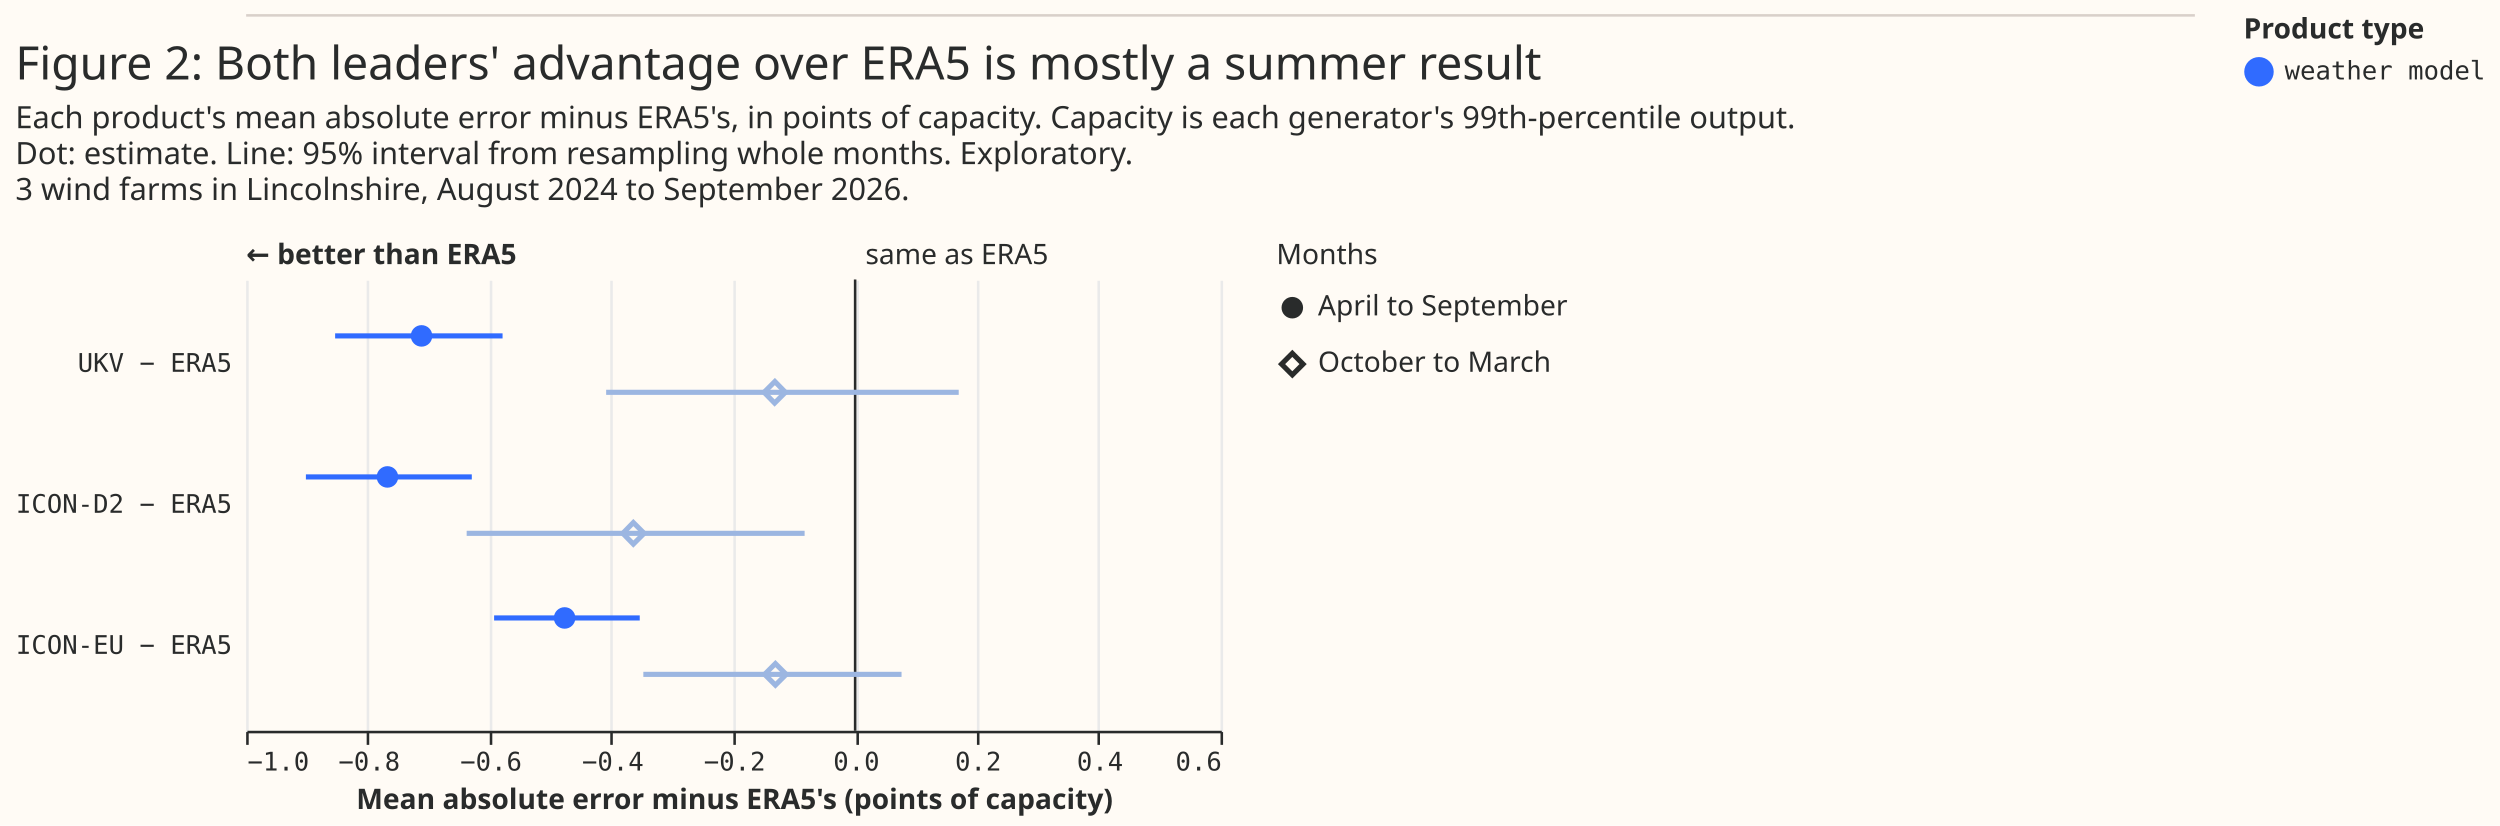
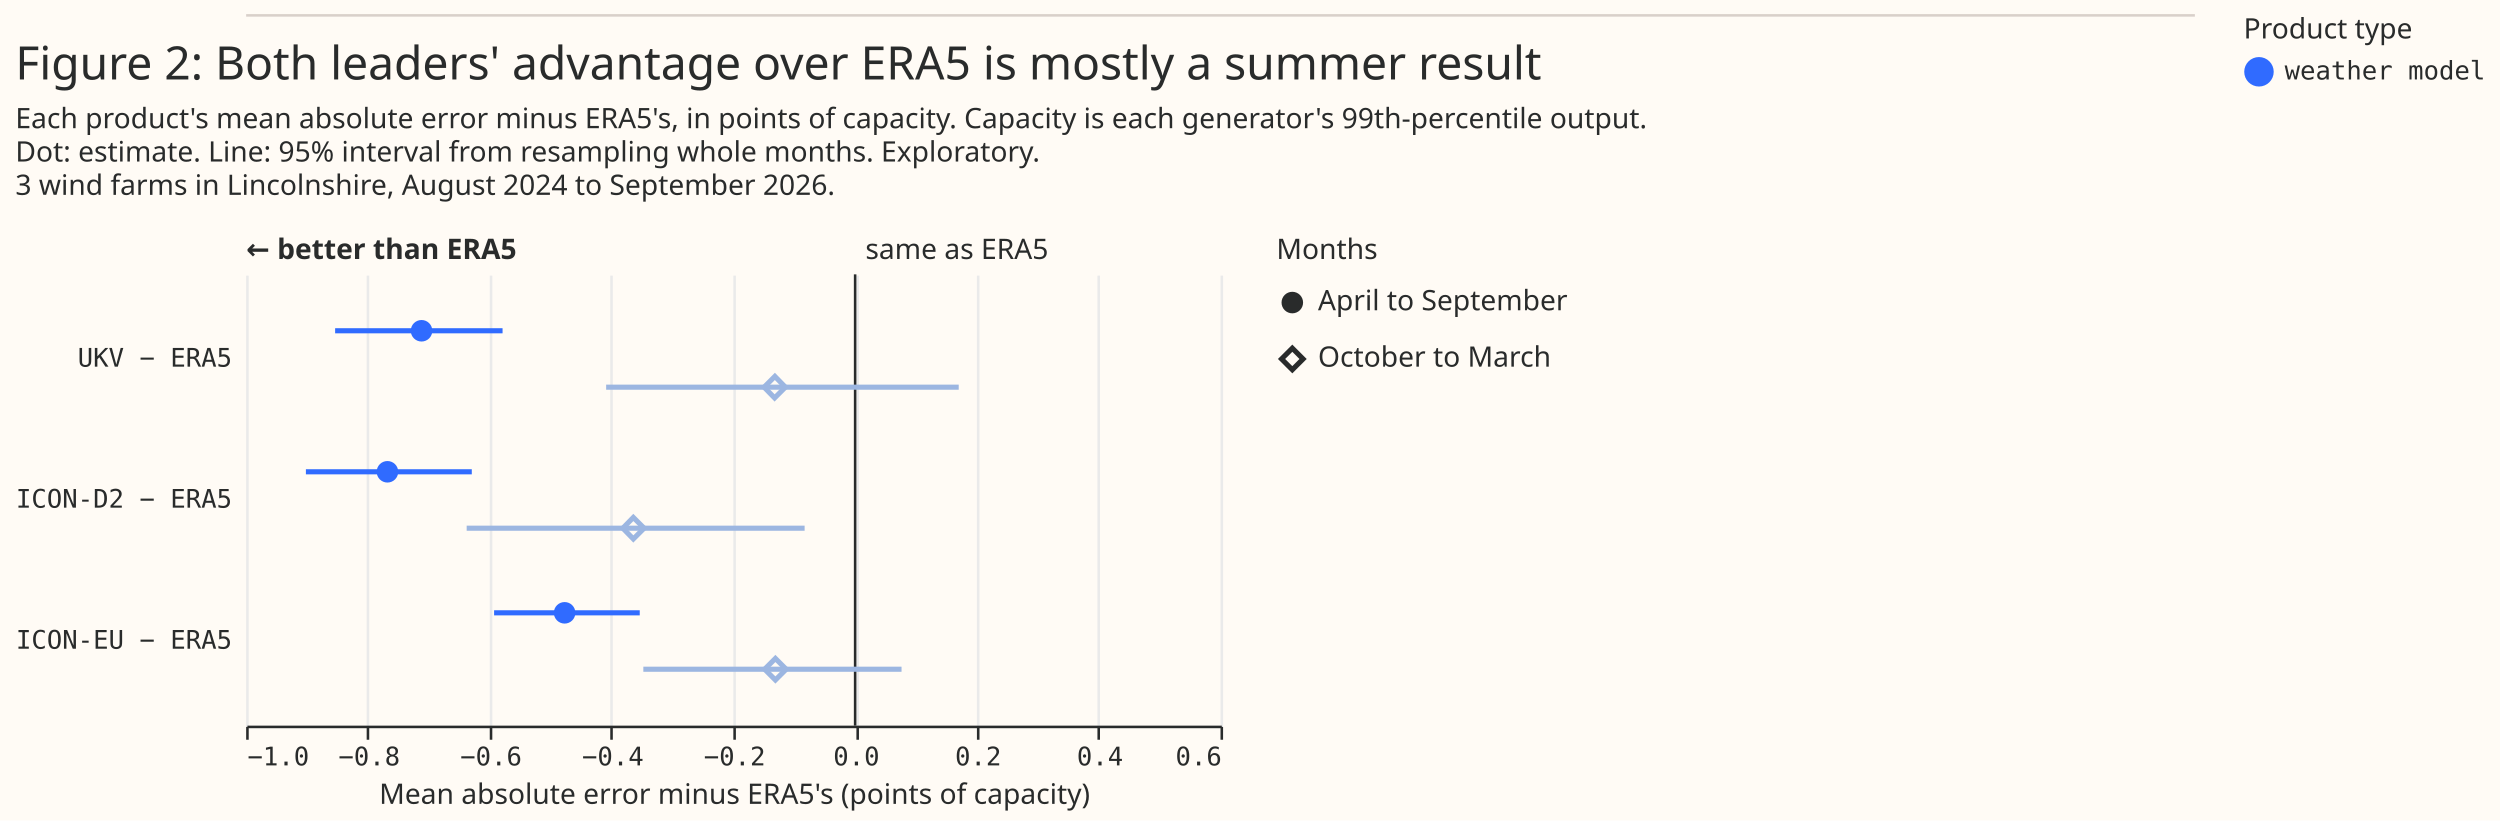
- <svg xmlns="http://www.w3.org/2000/svg" width="975" height="322" class="marks" viewBox="0 0 975 322">
-   <path fill="#fffbf5" d="M0 0h975v322H0z" />
+ <svg xmlns="http://www.w3.org/2000/svg" width="975" height="320" class="marks" viewBox="0 0 975 320">
+   <path fill="#fffbf5" d="M0 0h975v320H0z" />
  <g fill="none" stroke-miterlimit="10" aria-roledescription="group mark container" class="mark-group role-frame root">
    <g aria-roledescription="group mark container" class="mark-group role-scope concat_0_group">
      <path fill="#fffbf5" d="M96 6h760v1H96Z" aria-hidden="true" class="background" />
      <path stroke="#d9d0ca" d="M96 6h760" aria-roledescription="rule mark container" class="mark-rule role-mark concat_0_marks" />
    </g>
    <g aria-roledescription="group mark container" class="mark-group role-scope concat_1_group">
      <g aria-roledescription="group mark container" class="mark-group role-scope concat_1_concat_0_group">
        <g aria-roledescription="group mark container" class="mark-group role-scope concat_1_concat_0_concat_0_group">
-           <path fill="#fffbf5" d="M96 109h380v176H96Z" aria-hidden="true" class="background" />
+           <path fill="#fffbf5" d="M96 107h380v176H96Z" aria-hidden="true" class="background" />
          <g aria-hidden="true" class="mark-group role-axis">
-             <path stroke="#eaeaea" d="M96.5 285.5v-176m47 176v-176m48 176v-176m47 176v-176m48 176v-176m48 176v-176m47 176v-176m47 176v-176m48 176v-176" class="mark-rule role-axis-grid" pointer-events="none" />
+             <path stroke="#eaeaea" d="M96.5 283.5v-176m47 176v-176m48 176v-176m47 176v-176m48 176v-176m48 176v-176m47 176v-176m47 176v-176m48 176v-176" class="mark-rule role-axis-grid" pointer-events="none" />
          </g>
          <g aria-label="X-axis titled 'Mean absolute error minus ERA5's (points of capacity)' for a linear scale with values from −1.0 to 0.6" aria-roledescription="axis" class="mark-group role-axis" pointer-events="none">
-             <path stroke="#292b2b" d="M96.5 285.5v5m47-5v5m48-5v5m47-5v5m48-5v5m48-5v5m47-5v5m47-5v5m48-5v5" class="mark-rule role-axis-tick" />
+             <path stroke="#292b2b" d="M96.5 283.5v5m47-5v5m48-5v5m47-5v5m48-5v5m48-5v5m47-5v5m47-5v5m48-5v5" class="mark-rule role-axis-tick" />
            <g fill="#292b2b" class="mark-text role-axis-label" font-family="Matter Semi Mono, Roboto Mono, monospace" font-size="10">
-               <text transform="translate(96.5 300.5)">−1.0</text>
-               <text text-anchor="middle" transform="translate(144 300.5)">−0.8</text>
-               <text text-anchor="middle" transform="translate(191.5 300.5)">−0.6</text>
-               <text text-anchor="middle" transform="translate(239 300.5)">−0.4</text>
-               <text text-anchor="middle" transform="translate(286.5 300.5)">−0.2</text>
-               <text text-anchor="middle" transform="translate(334 300.5)">0.0</text>
-               <text text-anchor="middle" transform="translate(381.5 300.5)">0.2</text>
-               <text text-anchor="middle" transform="translate(429 300.5)">0.4</text>
-               <text text-anchor="end" transform="translate(476.5 300.5)">0.6</text>
+               <text transform="translate(96.5 298.5)">−1.0</text>
+               <text text-anchor="middle" transform="translate(144 298.5)">−0.8</text>
+               <text text-anchor="middle" transform="translate(191.5 298.5)">−0.6</text>
+               <text text-anchor="middle" transform="translate(239 298.5)">−0.4</text>
+               <text text-anchor="middle" transform="translate(286.5 298.5)">−0.2</text>
+               <text text-anchor="middle" transform="translate(334 298.5)">0.0</text>
+               <text text-anchor="middle" transform="translate(381.5 298.5)">0.2</text>
+               <text text-anchor="middle" transform="translate(429 298.5)">0.4</text>
+               <text text-anchor="end" transform="translate(476.5 298.5)">0.6</text>
            </g>
-             <path stroke="#292b2b" d="M96.5 285.5h380" class="mark-rule role-axis-domain" />
-             <text fill="#292b2b" class="mark-text role-axis-title" font-family="Matter XH, DM Sans, sans-serif" font-size="11" font-weight="bold" text-anchor="middle" transform="translate(286.5 315.5)">Mean absolute error minus ERA5's (points of capacity)</text>
+             <path stroke="#292b2b" d="M96.5 283.5h380" class="mark-rule role-axis-domain" />
+             <text fill="#292b2b" class="mark-text role-axis-title" font-family="Matter XH, DM Sans, sans-serif" font-size="11" text-anchor="middle" transform="translate(286.5 313.5)">Mean absolute error minus ERA5's (points of capacity)</text>
          </g>
          <g aria-label="Y-axis for a discrete scale with 3 values: UKV − ERA5, ICON-D2 − ERA5, ICON-EU − ERA5" aria-roledescription="axis" class="mark-group role-axis">
            <g fill="#292b2b" class="mark-text role-axis-label" font-family="Matter Semi Mono, Roboto Mono, monospace" font-size="10" pointer-events="none" text-anchor="end">
-               <text transform="translate(90.5 145)">UKV − ERA5</text>
-               <text transform="translate(90.5 200)">ICON-D2 − ERA5</text>
-               <text transform="translate(90.5 255)">ICON-EU − ERA5</text>
+               <text transform="translate(90.5 143)">UKV − ERA5</text>
+               <text transform="translate(90.5 198)">ICON-D2 − ERA5</text>
+               <text transform="translate(90.5 253)">ICON-EU − ERA5</text>
            </g>
          </g>
          <g aria-roledescription="rule mark container" class="mark-rule role-mark concat_1_concat_0_concat_0_layer_0_marks">
-             <path stroke="#292b2b" d="M333.5 109v176" aria-label="x: 0" aria-roledescription="rule mark" />
+             <path stroke="#292b2b" d="M333.5 107v176" aria-label="x: 0" aria-roledescription="rule mark" />
          </g>
          <g aria-roledescription="text mark container" class="mark-text role-mark concat_1_concat_0_concat_0_layer_1_marks">
-             <text fill="#292b2b" aria-label="x: 0" aria-roledescription="text mark" font-family="Matter XH, DM Sans, sans-serif" font-size="11" transform="translate(337.5 103)">same as ERA5</text>
+             <text fill="#292b2b" aria-label="x: 0" aria-roledescription="text mark" font-family="Matter XH, DM Sans, sans-serif" font-size="11" transform="translate(337.5 101)">same as ERA5</text>
          </g>
          <g aria-roledescription="text mark container" class="mark-text role-mark concat_1_concat_0_concat_0_layer_2_marks">
-             <text fill="#292b2b" aria-label="x: −1" aria-roledescription="text mark" font-family="Matter XH, DM Sans, sans-serif" font-size="11" font-weight="bold" transform="translate(96 103)">← better than ERA5</text>
+             <text fill="#292b2b" aria-label="x: −1" aria-roledescription="text mark" font-family="Matter XH, DM Sans, sans-serif" font-size="11" font-weight="bold" transform="translate(96 101)">← better than ERA5</text>
          </g>
-           <g stroke-width="2" aria-hidden="true" class="mark-rule role-mark concat_1_concat_0_concat_0_layer_3_marks" clip-path="url(#a)" transform="translate(96 109)">
+           <g stroke-width="2" aria-hidden="true" class="mark-rule role-mark concat_1_concat_0_concat_0_layer_3_marks" clip-path="url(#a)" transform="translate(96 107)">
            <path stroke="#306bff" d="M34.7 22H100" />
            <path stroke="#9cb6e1" d="M140.4 44h137.5" />
            <path stroke="#306bff" d="M23.3 77H88" />
            <path stroke="#9cb6e1" d="M86 99h131.8" />
            <path stroke="#306bff" d="M96.7 132h56.8" />
            <path stroke="#9cb6e1" d="M154.9 154h100.7" />
          </g>
-           <g fill="#306bff" aria-roledescription="symbol mark container" class="mark-symbol role-mark concat_1_concat_0_concat_0_layer_4_marks" clip-path="url(#b)" transform="translate(96 109)">
+           <g fill="#306bff" aria-roledescription="symbol mark container" class="mark-symbol role-mark concat_1_concat_0_concat_0_layer_4_marks" clip-path="url(#b)" transform="translate(96 107)">
            <path d="M72.6 22a4.2 4.2 0 1 1-8.4 0 4.2 4.2 0 1 1 8.4 0" aria-label="Mean absolute error minus ERA5's (points of capacity): −0.712; label: UKV − ERA5; condition: April to September; shade: weather model; Row: UKV − ERA5; Estimate: −0.712; Lower 95%: −0.854; Upper 95%: −0.579" aria-roledescription="point" />
            <path d="M59.3 77a4.2 4.2 0 1 1-8.4 0 4.2 4.2 0 1 1 8.4 0" aria-label="Mean absolute error minus ERA5's (points of capacity): −0.768; label: ICON-D2 − ERA5; condition: April to September; shade: weather model; Row: ICON-D2 − ERA5; Estimate: −0.768; Lower 95%: −0.902; Upper 95%: −0.629" aria-roledescription="point" />
            <path d="M128.4 132a4.2 4.2 0 1 1-8.4 0 4.2 4.2 0 1 1 8.4 0" aria-label="Mean absolute error minus ERA5's (points of capacity): −0.477; label: ICON-EU − ERA5; condition: April to September; shade: weather model; Row: ICON-EU − ERA5; Estimate: −0.477; Lower 95%: −0.593; Upper 95%: −0.354" aria-roledescription="point" />
          </g>
-           <g stroke="#9cb6e1" stroke-width="2" aria-roledescription="symbol mark container" class="mark-symbol role-mark concat_1_concat_0_concat_0_layer_5_marks" clip-path="url(#c)" transform="translate(96 109)">
+           <g stroke="#9cb6e1" stroke-width="2" aria-roledescription="symbol mark container" class="mark-symbol role-mark concat_1_concat_0_concat_0_layer_5_marks" clip-path="url(#c)" transform="translate(96 107)">
            <path d="m202 44 4.2-4.2 4.1 4.2-4.2 4.2Z" aria-label="Mean absolute error minus ERA5's (points of capacity): −0.132; label: UKV − ERA5; condition: October to March; shade: weather model, light; Row: UKV − ERA5; Estimate: −0.132; Lower 95%: −0.409; Upper 95%: 0.17" aria-roledescription="point" />
            <path d="m146.9 99 4.1-4.2 4.2 4.2-4.2 4.2Z" aria-label="Mean absolute error minus ERA5's (points of capacity): −0.364; label: ICON-D2 − ERA5; condition: October to March; shade: weather model, light; Row: ICON-D2 − ERA5; Estimate: −0.364; Lower 95%: −0.638; Upper 95%: −0.083" aria-roledescription="point" />
            <path d="m202.2 154 4.2-4.2 4.2 4.2-4.2 4.2Z" aria-label="Mean absolute error minus ERA5's (points of capacity): −0.131; label: ICON-EU − ERA5; condition: October to March; shade: weather model, light; Row: ICON-EU − ERA5; Estimate: −0.131; Lower 95%: −0.348; Upper 95%: 0.076" aria-roledescription="point" />
          </g>
        </g>
        <g aria-roledescription="group mark container" class="mark-group role-scope concat_1_concat_0_concat_1_group">
-           <path fill="#fffbf5" d="M498 109h10v44h-10Z" aria-hidden="true" class="background" />
+           <path fill="#fffbf5" d="M498 107h10v44h-10Z" aria-hidden="true" class="background" />
          <g aria-roledescription="symbol mark container" class="mark-symbol role-mark concat_1_concat_0_concat_1_layer_0_marks">
-             <path fill="#292b2b" d="M508.2 120a4.2 4.2 0 1 1-8.4 0 4.2 4.2 0 1 1 8.4 0" aria-label="condition: April to September; shape: circle" aria-roledescription="point" />
+             <path fill="#292b2b" d="M508.2 118a4.2 4.2 0 1 1-8.4 0 4.2 4.2 0 1 1 8.4 0" aria-label="condition: April to September; shape: circle" aria-roledescription="point" />
          </g>
          <g aria-roledescription="symbol mark container" class="mark-symbol role-mark concat_1_concat_0_concat_1_layer_1_marks">
-             <path stroke="#292b2b" stroke-width="2" d="m499.8 142 4.2-4.2 4.2 4.2-4.2 4.2Z" aria-label="condition: October to March; shape: diamond" aria-roledescription="point" />
+             <path stroke="#292b2b" stroke-width="2" d="m499.8 140 4.2-4.2 4.2 4.2-4.2 4.2Z" aria-label="condition: October to March; shape: diamond" aria-roledescription="point" />
          </g>
          <g fill="#292b2b" aria-roledescription="text mark container" class="mark-text role-mark concat_1_concat_0_concat_1_layer_2_marks" font-family="Matter XH, DM Sans, sans-serif" font-size="11">
-             <text aria-label="condition: April to September" aria-roledescription="text mark" transform="translate(514 123)">April to September</text>
-             <text aria-label="condition: October to March" aria-roledescription="text mark" transform="translate(514 145)">October to March</text>
+             <text aria-label="condition: April to September" aria-roledescription="text mark" transform="translate(514 121)">April to September</text>
+             <text aria-label="condition: October to March" aria-roledescription="text mark" transform="translate(514 143)">October to March</text>
          </g>
          <g class="mark-group role-title">
-             <text fill="#292b2b" aria-label="Title text 'Months'" aria-roledescription="title" class="mark-text role-title-text" font-family="Matter XH, DM Sans, sans-serif" font-size="11" pointer-events="none" transform="translate(497.8 103)">Months</text>
+             <text fill="#292b2b" aria-label="Title text 'Months'" aria-roledescription="title" class="mark-text role-title-text" font-family="Matter XH, DM Sans, sans-serif" font-size="11" pointer-events="none" transform="translate(497.8 101)">Months</text>
          </g>
        </g>
      </g>
      <g fill="#292b2b" class="mark-group role-title" font-family="Matter XH, DM Sans, sans-serif" pointer-events="none">
        <text aria-label="Title text 'Figure 2: Both leaders' advantage over ERA5 is mostly a summer result'" aria-roledescription="title" class="mark-text role-title-text" font-size="18" transform="translate(6 31)">Figure 2: Both leaders' advantage over ERA5 is mostly a summer result</text>
-         <text aria-label="Subtitle text 'Each product's mean absolute error minus ERA5's, in points of capacity. Capacity is each generator's 99th-percentile output. Dot: estimate. Line: 95% interval from resampling whole months. Exploratory. 3 wind farms in Lincolnshire, August 2024 to September 2026.'" aria-roledescription="subtitle" class="mark-text role-title-subtitle" font-size="12" transform="translate(6 50)">
+         <text aria-label="Subtitle text 'Each product's mean absolute error minus ERA5's, in points of capacity. Capacity is each generator's 99th-percentile output. Dot: estimate. Line: 95% interval from resampling whole months. Exploratory. 3 wind farms in Lincolnshire, August 2024 to September 2026.'" aria-roledescription="subtitle" class="mark-text role-title-subtitle" font-size="11" transform="translate(6 50)">
          <tspan>Each product's mean absolute error minus ERA5's, in points of capacity. Capacity is each generator's 99th-percentile output.</tspan>
-           <tspan x="0" dy="14">Dot: estimate. Line: 95% interval from resampling whole months. Exploratory.</tspan>
-           <tspan x="0" dy="14">3 wind farms in Lincolnshire, August 2024 to September 2026.</tspan>
+           <tspan x="0" dy="13">Dot: estimate. Line: 95% interval from resampling whole months. Exploratory.</tspan>
+           <tspan x="0" dy="13">3 wind farms in Lincolnshire, August 2024 to September 2026.</tspan>
        </text>
      </g>
    </g>
    <g aria-label="Symbol legend titled 'Product type' for fill color and stroke color with 6 values: satellite, reanalysis, weather model, satellite, light, reanalysis, light, weather model, light" aria-roledescription="legend" class="mark-group role-legend">
      <path d="M875 6h95v29h-95Z" aria-hidden="true" class="background" pointer-events="none" />
      <g class="mark-group role-legend-entry">
        <g aria-roledescription="group mark container" class="mark-group role-scope" pointer-events="none">
          <path d="M875 22h94v12.5h-94Z" aria-hidden="true" class="background" />
          <path fill="#306bff" stroke="#306bff" stroke-width="1.5" d="M886 28a5 5 0 1 1-10 0 5 5 0 1 1 10 0" class="mark-symbol role-legend-symbol" />
          <text fill="#292b2b" class="mark-text role-legend-label" font-family="Matter Semi Mono, Roboto Mono, monospace" font-size="10" transform="translate(891 31)">weather model</text>
        </g>
      </g>
-       <text fill="#292b2b" class="mark-text role-legend-title" font-family="Matter XH, DM Sans, sans-serif" font-size="11" font-weight="bold" pointer-events="none" transform="translate(875 15)">Product type</text>
+       <text fill="#292b2b" class="mark-text role-legend-title" font-family="Matter XH, DM Sans, sans-serif" font-size="11" pointer-events="none" transform="translate(875 15)">Product type</text>
    </g>
  </g>
  <defs>
    <clipPath id="a">
      <path d="M0 0h380v176H0z" />
    </clipPath>
    <clipPath id="b">
      <path d="M0 0h380v176H0z" />
    </clipPath>
    <clipPath id="c">
      <path d="M0 0h380v176H0z" />
    </clipPath>
  </defs>
</svg>
